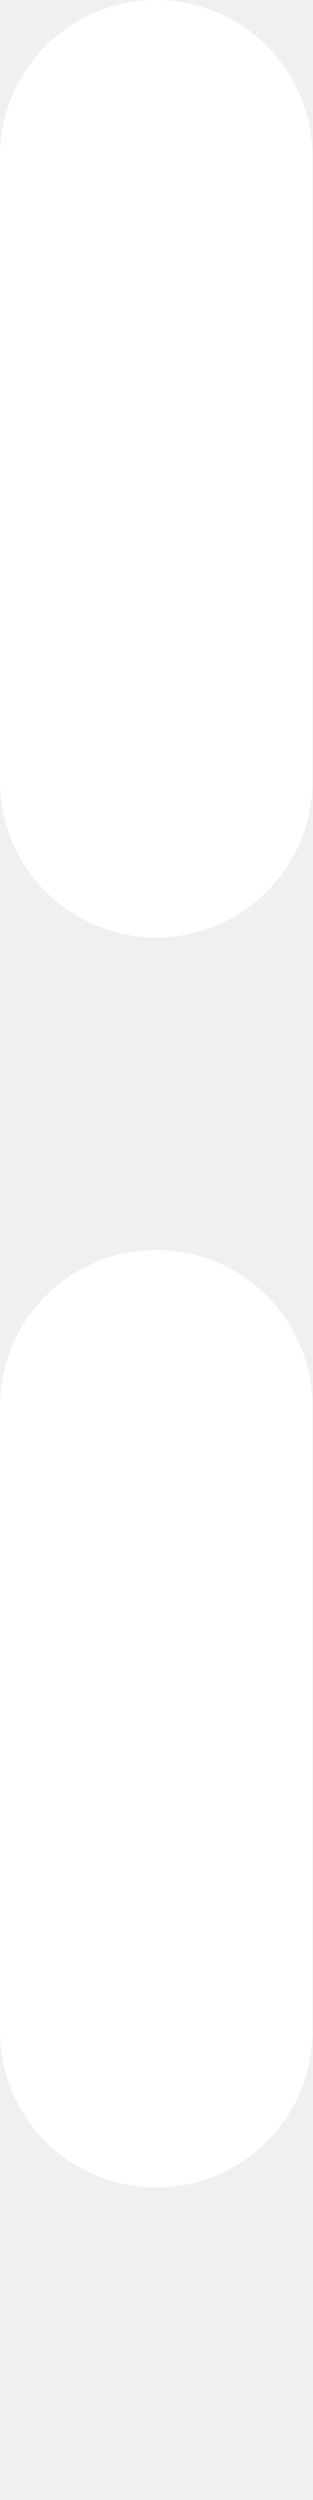
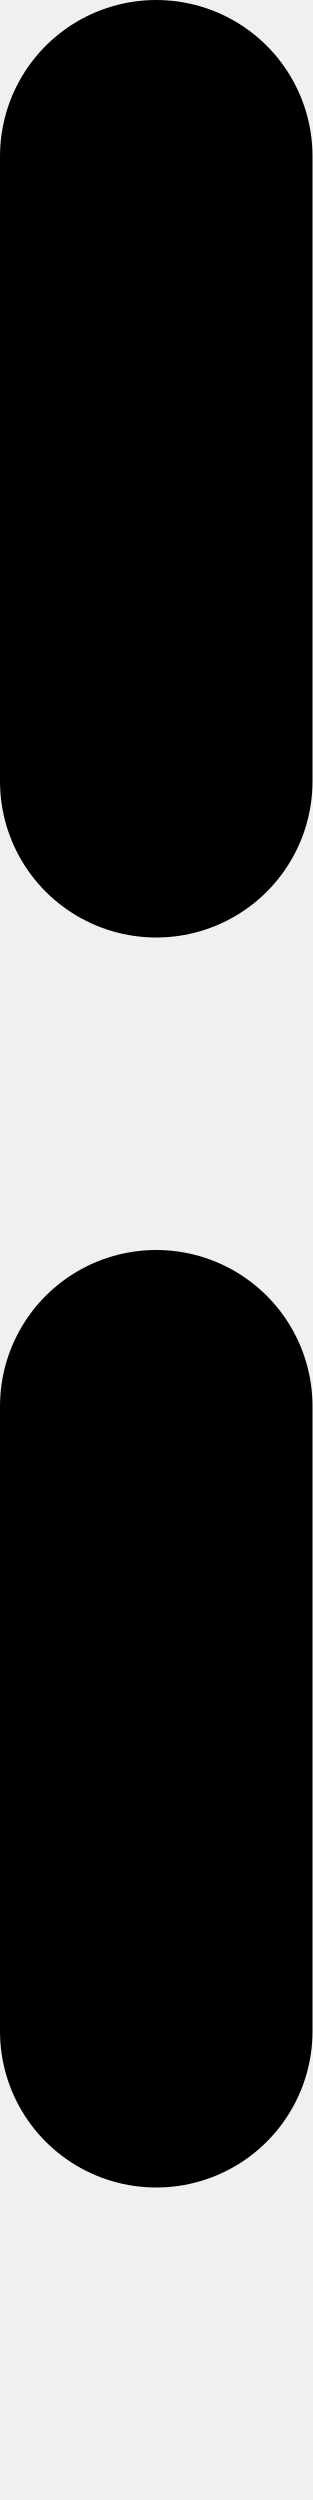
- <svg xmlns="http://www.w3.org/2000/svg" width="1" height="8" viewBox="0 0 1 8" fill="none">
-   <line x1="0.5" y1="0.5" x2="0.5" y2="7.5" stroke="white" stroke-linecap="round" stroke-dasharray="2 2" />
+ <svg xmlns="http://www.w3.org/2000/svg" viewBox="0 0 1 8" fill="none">
+   <line x1="0.5" y1="0.5" x2="0.5" y2="7.5" stroke="currentColor" stroke-linecap="round" stroke-dasharray="2 2" />
</svg>
